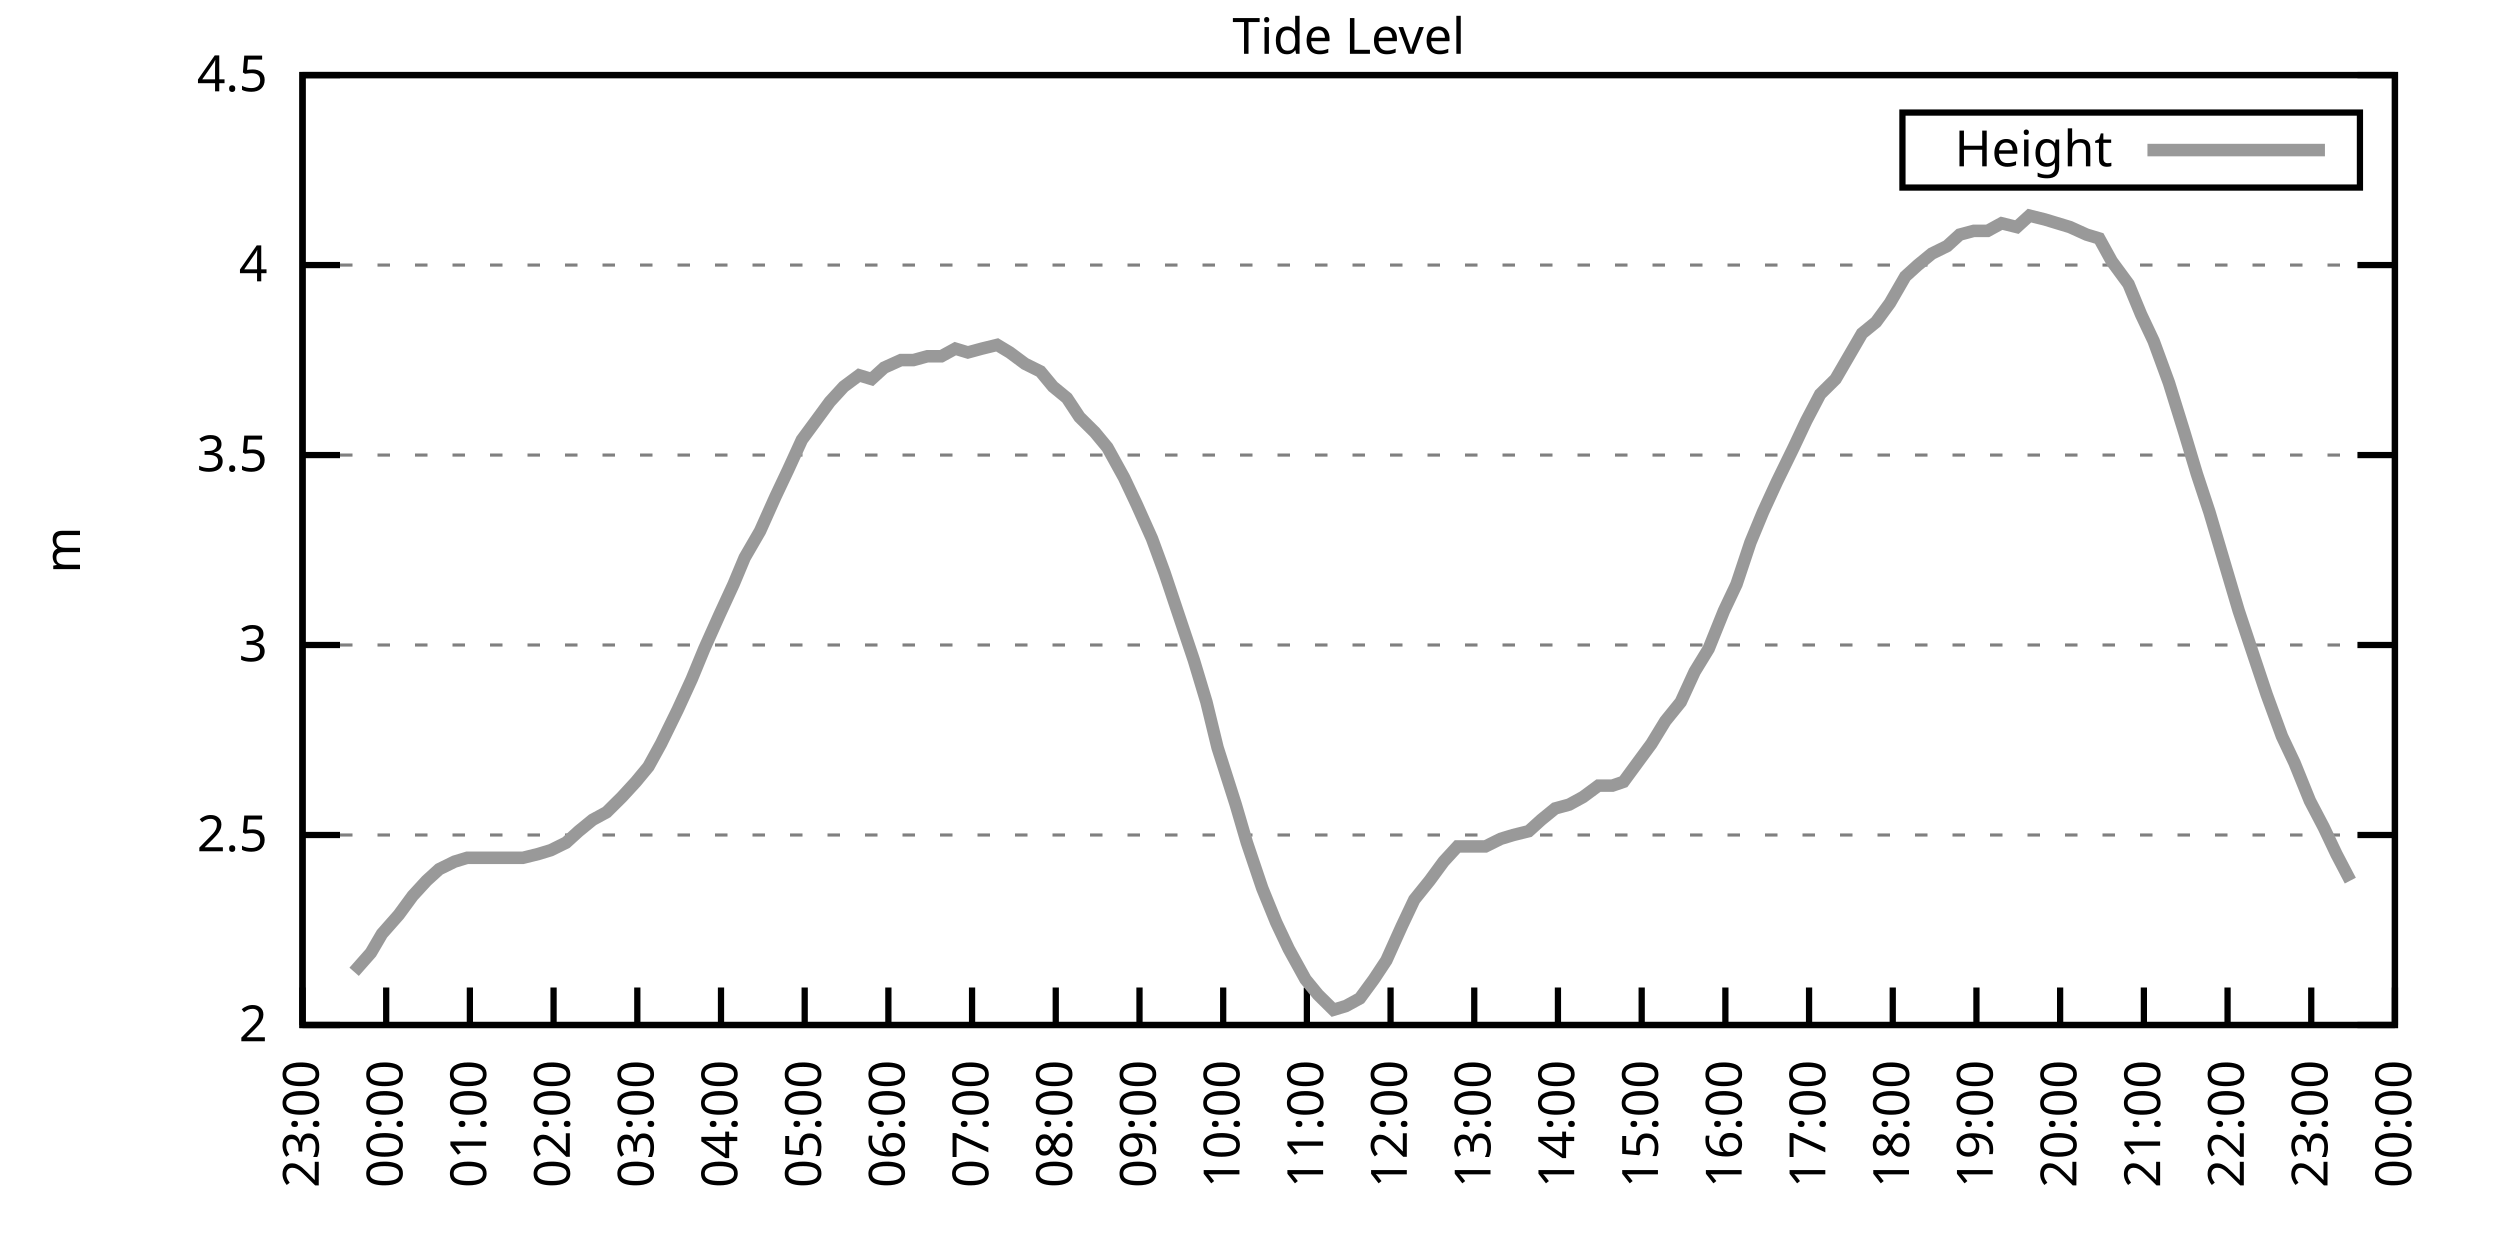
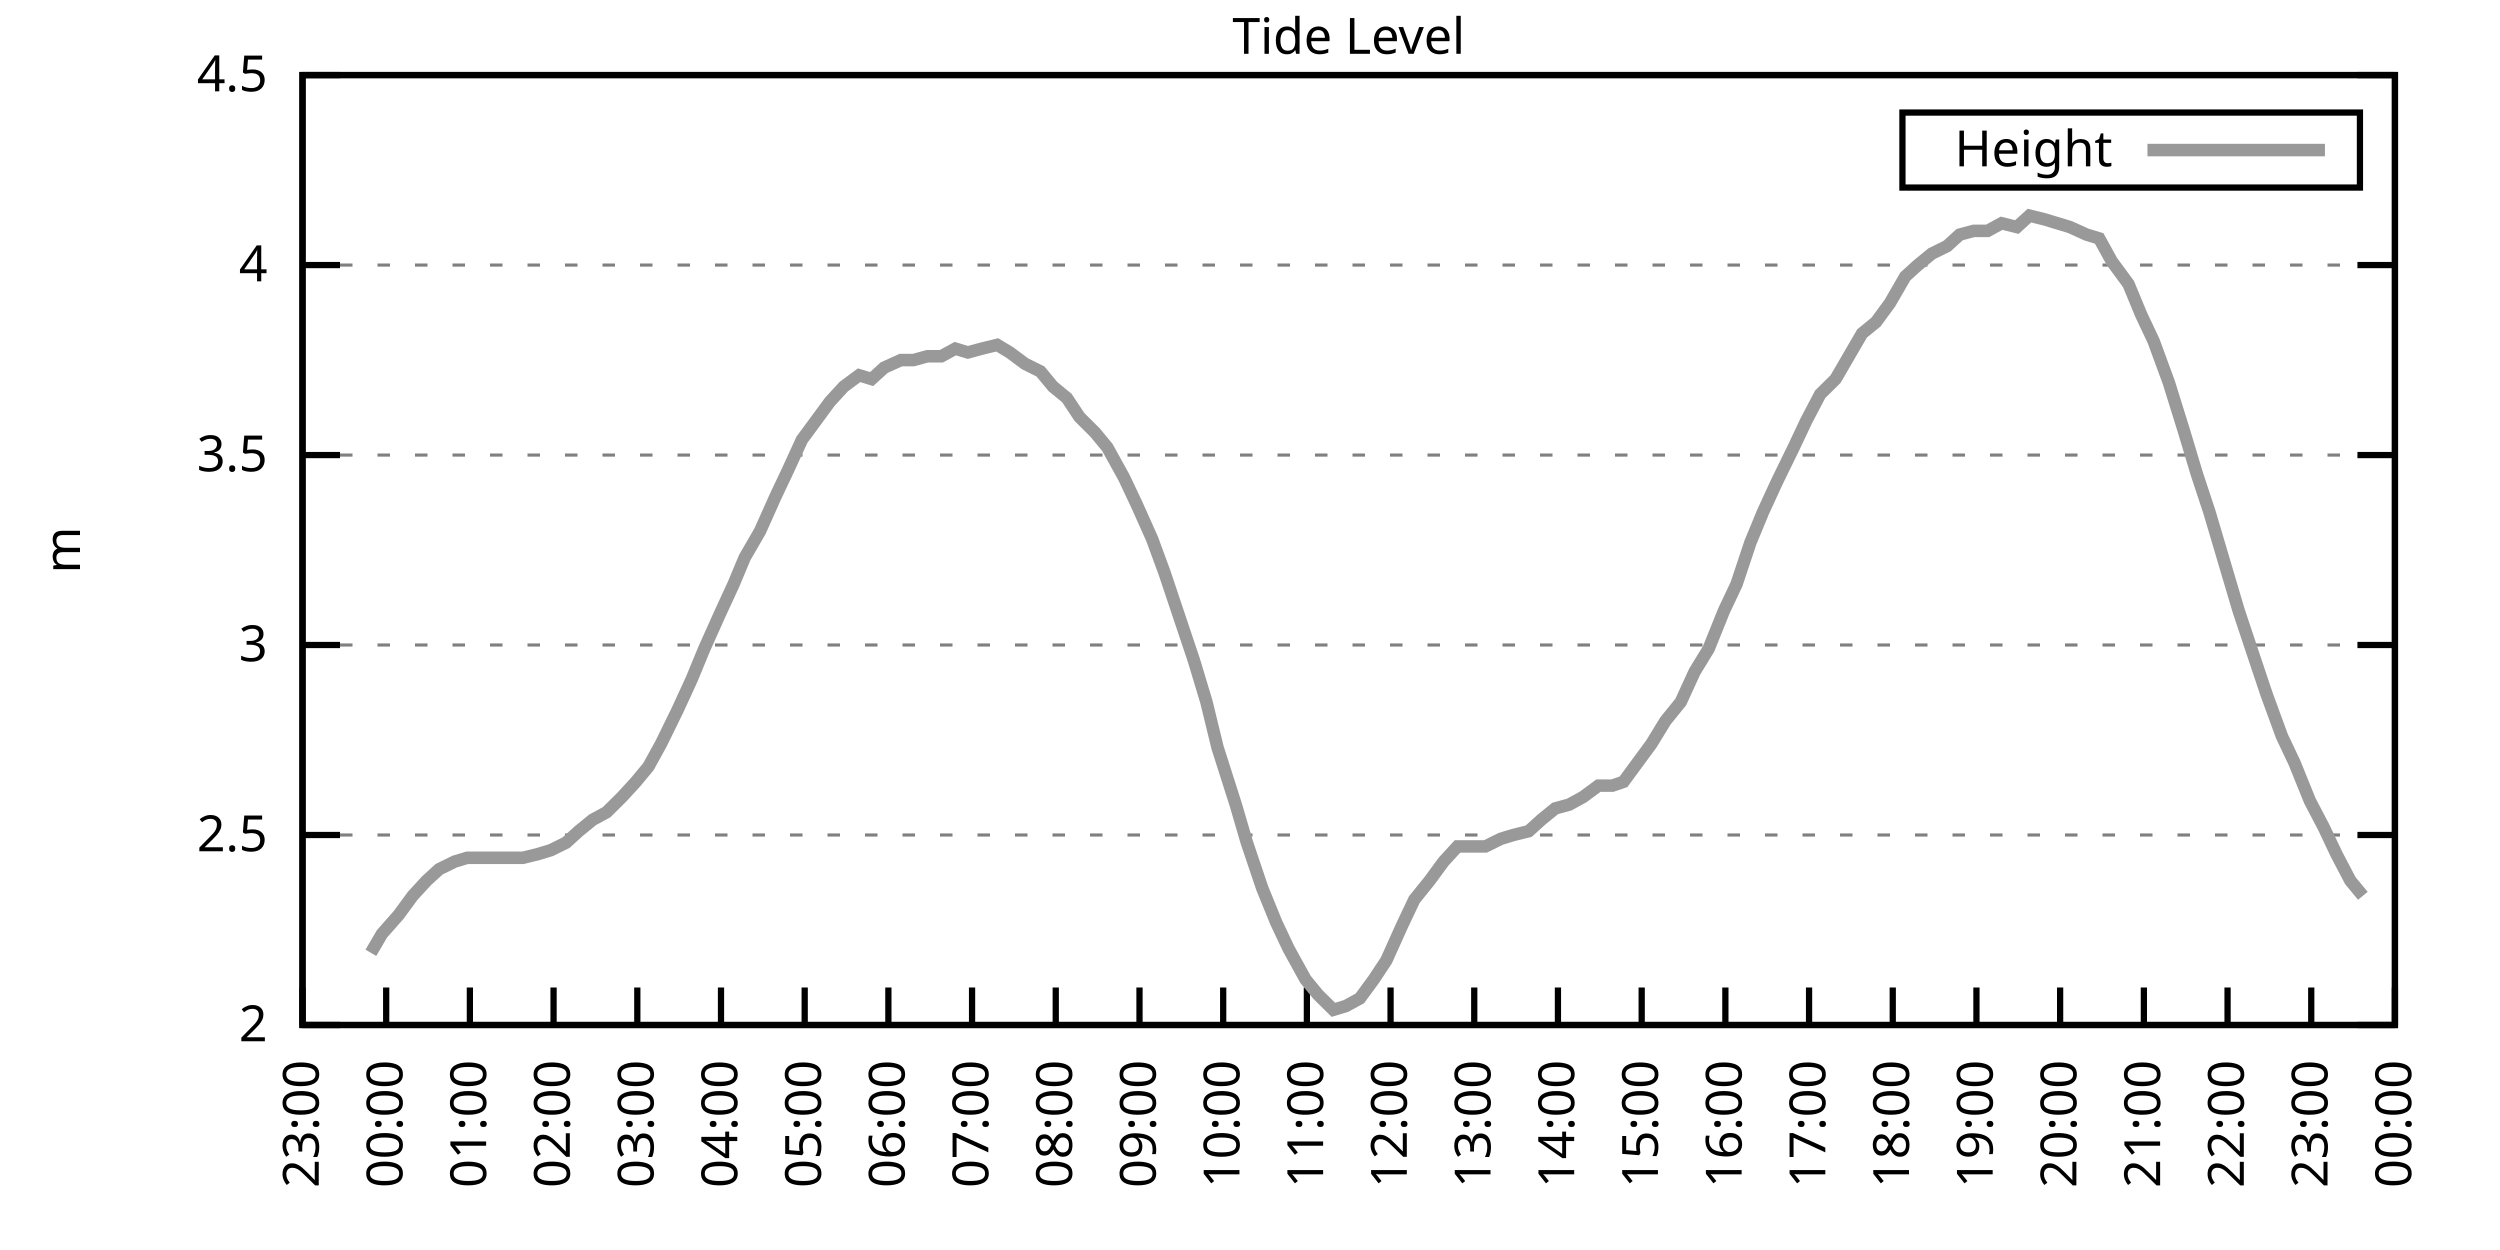
<svg xmlns="http://www.w3.org/2000/svg" xmlns:xlink="http://www.w3.org/1999/xlink" width="400" height="200" viewBox="0 0 400 200">
  <g id="gnuplot_canvas">
    <rect x="0" y="0" width="400" height="200" fill="none" />
    <defs>
      <circle id="gpDot" r="0.5" stroke-width="0.5" stroke="currentColor" />
      <path id="gpPt0" stroke-width="0.333" stroke="currentColor" d="M-1,0 h2 M0,-1 v2" />
      <path id="gpPt1" stroke-width="0.333" stroke="currentColor" d="M-1,-1 L1,1 M1,-1 L-1,1" />
      <path id="gpPt2" stroke-width="0.333" stroke="currentColor" d="M-1,0 L1,0 M0,-1 L0,1 M-1,-1 L1,1 M-1,1 L1,-1" />
      <rect id="gpPt3" stroke-width="0.333" stroke="currentColor" x="-1" y="-1" width="2" height="2" />
      <rect id="gpPt4" stroke-width="0.333" stroke="currentColor" fill="currentColor" x="-1" y="-1" width="2" height="2" />
      <circle id="gpPt5" stroke-width="0.333" stroke="currentColor" cx="0" cy="0" r="1" />
      <use xlink:href="#gpPt5" id="gpPt6" fill="currentColor" stroke="none" />
      <path id="gpPt7" stroke-width="0.333" stroke="currentColor" d="M0,-1.33 L-1.33,0.67 L1.33,0.67 z" />
      <use xlink:href="#gpPt7" id="gpPt8" fill="currentColor" stroke="none" />
      <use xlink:href="#gpPt7" id="gpPt9" stroke="currentColor" transform="rotate(180)" />
      <use xlink:href="#gpPt9" id="gpPt10" fill="currentColor" stroke="none" />
      <use xlink:href="#gpPt3" id="gpPt11" stroke="currentColor" transform="rotate(45)" />
      <use xlink:href="#gpPt11" id="gpPt12" fill="currentColor" stroke="none" />
      <path id="gpPt13" stroke-width="0.333" stroke="currentColor" d="M0,1.330 L1.265,0.411 L0.782,-1.067 L-0.782,-1.076 L-1.265,0.411 z" />
      <use xlink:href="#gpPt13" id="gpPt14" fill="currentColor" stroke="none" />
      <filter id="textbox" filterUnits="objectBoundingBox" x="0" y="0" height="1" width="1">
        <feFlood flood-color="white" flood-opacity="1" result="bgnd" />
        <feComposite in="SourceGraphic" in2="bgnd" operator="atop" />
      </filter>
      <filter id="greybox" filterUnits="objectBoundingBox" x="0" y="0" height="1" width="1">
        <feFlood flood-color="lightgrey" flood-opacity="1" result="grey" />
        <feComposite in="SourceGraphic" in2="grey" operator="atop" />
      </filter>
    </defs>
    <g fill="none" color="white" stroke="currentColor" stroke-width="1.00" stroke-linecap="butt" stroke-linejoin="miter">
</g>
    <g fill="none" color="black" stroke="currentColor" stroke-width="1.00" stroke-linecap="butt" stroke-linejoin="miter">
      <g stroke="none" shape-rendering="crispEdges">
        <polygon fill="rgb(255, 255, 255)" points="48.40,164.00 383.18,164.00 383.18,12.02 48.40,12.02 " />
      </g>
    </g>
    <g fill="none" color="black" stroke="currentColor" stroke-width="1.00" stroke-linecap="butt" stroke-linejoin="miter">
</g>
    <g fill="none" color="black" stroke="black" stroke-width="0.50" stroke-linecap="butt" stroke-linejoin="miter">
</g>
    <g fill="none" color="gray" stroke="currentColor" stroke-width="0.50" stroke-linecap="butt" stroke-linejoin="miter">
      <path stroke="gray" stroke-dasharray="2,4" class="gridline" d="M48.40,164.00 L383.19,164.00  " />
    </g>
    <g fill="none" color="gray" stroke="gray" stroke-width="1.00" stroke-linecap="butt" stroke-linejoin="miter">
</g>
    <g fill="none" color="black" stroke="currentColor" stroke-width="1.00" stroke-linecap="butt" stroke-linejoin="miter">
      <path stroke="black" d="M48.40,164.00 L54.40,164.00 M383.19,164.00 L377.19,164.00  " />
      <g transform="translate(42.80,166.60)" stroke="none" fill="black" font-family="Sans" font-size="8.00" text-anchor="end">
        <text>
          <tspan font-family="Sans"> 2</tspan>
        </text>
      </g>
    </g>
    <g fill="none" color="black" stroke="currentColor" stroke-width="1.00" stroke-linecap="butt" stroke-linejoin="miter">
</g>
    <g fill="none" color="black" stroke="black" stroke-width="0.50" stroke-linecap="butt" stroke-linejoin="miter">
</g>
    <g fill="none" color="gray" stroke="currentColor" stroke-width="0.50" stroke-linecap="butt" stroke-linejoin="miter">
      <path stroke="gray" stroke-dasharray="2,4" class="gridline" d="M48.40,133.60 L383.19,133.60  " />
    </g>
    <g fill="none" color="gray" stroke="gray" stroke-width="1.00" stroke-linecap="butt" stroke-linejoin="miter">
</g>
    <g fill="none" color="black" stroke="currentColor" stroke-width="1.00" stroke-linecap="butt" stroke-linejoin="miter">
      <path stroke="black" d="M48.40,133.60 L54.40,133.60 M383.19,133.60 L377.19,133.60  " />
      <g transform="translate(42.80,136.20)" stroke="none" fill="black" font-family="Sans" font-size="8.00" text-anchor="end">
        <text>
          <tspan font-family="Sans"> 2.5</tspan>
        </text>
      </g>
    </g>
    <g fill="none" color="black" stroke="currentColor" stroke-width="1.00" stroke-linecap="butt" stroke-linejoin="miter">
</g>
    <g fill="none" color="black" stroke="black" stroke-width="0.50" stroke-linecap="butt" stroke-linejoin="miter">
</g>
    <g fill="none" color="gray" stroke="currentColor" stroke-width="0.50" stroke-linecap="butt" stroke-linejoin="miter">
      <path stroke="gray" stroke-dasharray="2,4" class="gridline" d="M48.40,103.20 L383.19,103.20  " />
    </g>
    <g fill="none" color="gray" stroke="gray" stroke-width="1.00" stroke-linecap="butt" stroke-linejoin="miter">
</g>
    <g fill="none" color="black" stroke="currentColor" stroke-width="1.00" stroke-linecap="butt" stroke-linejoin="miter">
      <path stroke="black" d="M48.40,103.20 L54.40,103.20 M383.19,103.20 L377.19,103.20  " />
      <g transform="translate(42.80,105.80)" stroke="none" fill="black" font-family="Sans" font-size="8.00" text-anchor="end">
        <text>
          <tspan font-family="Sans"> 3</tspan>
        </text>
      </g>
    </g>
    <g fill="none" color="black" stroke="currentColor" stroke-width="1.00" stroke-linecap="butt" stroke-linejoin="miter">
</g>
    <g fill="none" color="black" stroke="black" stroke-width="0.50" stroke-linecap="butt" stroke-linejoin="miter">
</g>
    <g fill="none" color="gray" stroke="currentColor" stroke-width="0.50" stroke-linecap="butt" stroke-linejoin="miter">
      <path stroke="gray" stroke-dasharray="2,4" class="gridline" d="M48.40,72.81 L383.19,72.81  " />
    </g>
    <g fill="none" color="gray" stroke="gray" stroke-width="1.00" stroke-linecap="butt" stroke-linejoin="miter">
</g>
    <g fill="none" color="black" stroke="currentColor" stroke-width="1.00" stroke-linecap="butt" stroke-linejoin="miter">
      <path stroke="black" d="M48.40,72.81 L54.40,72.81 M383.19,72.81 L377.19,72.81  " />
      <g transform="translate(42.80,75.41)" stroke="none" fill="black" font-family="Sans" font-size="8.00" text-anchor="end">
        <text>
          <tspan font-family="Sans"> 3.5</tspan>
        </text>
      </g>
    </g>
    <g fill="none" color="black" stroke="currentColor" stroke-width="1.00" stroke-linecap="butt" stroke-linejoin="miter">
</g>
    <g fill="none" color="black" stroke="black" stroke-width="0.50" stroke-linecap="butt" stroke-linejoin="miter">
</g>
    <g fill="none" color="gray" stroke="currentColor" stroke-width="0.50" stroke-linecap="butt" stroke-linejoin="miter">
      <path stroke="gray" stroke-dasharray="2,4" class="gridline" d="M48.40,42.41 L383.19,42.41  " />
    </g>
    <g fill="none" color="gray" stroke="gray" stroke-width="1.00" stroke-linecap="butt" stroke-linejoin="miter">
</g>
    <g fill="none" color="black" stroke="currentColor" stroke-width="1.00" stroke-linecap="butt" stroke-linejoin="miter">
      <path stroke="black" d="M48.40,42.41 L54.40,42.41 M383.19,42.41 L377.19,42.41  " />
      <g transform="translate(42.80,45.01)" stroke="none" fill="black" font-family="Sans" font-size="8.00" text-anchor="end">
        <text>
          <tspan font-family="Sans"> 4</tspan>
        </text>
      </g>
    </g>
    <g fill="none" color="black" stroke="currentColor" stroke-width="1.00" stroke-linecap="butt" stroke-linejoin="miter">
</g>
    <g fill="none" color="black" stroke="black" stroke-width="0.50" stroke-linecap="butt" stroke-linejoin="miter">
</g>
    <g fill="none" color="gray" stroke="currentColor" stroke-width="0.50" stroke-linecap="butt" stroke-linejoin="miter">
      <path stroke="gray" stroke-dasharray="2,4" class="gridline" d="M48.40,12.01 L383.19,12.01  " />
    </g>
    <g fill="none" color="gray" stroke="gray" stroke-width="1.00" stroke-linecap="butt" stroke-linejoin="miter">
</g>
    <g fill="none" color="black" stroke="currentColor" stroke-width="1.00" stroke-linecap="butt" stroke-linejoin="miter">
      <path stroke="black" d="M48.40,12.01 L54.40,12.01 M383.19,12.01 L377.19,12.01  " />
      <g transform="translate(42.80,14.61)" stroke="none" fill="black" font-family="Sans" font-size="8.00" text-anchor="end">
        <text>
          <tspan font-family="Sans"> 4.5</tspan>
        </text>
      </g>
    </g>
    <g fill="none" color="black" stroke="currentColor" stroke-width="1.00" stroke-linecap="butt" stroke-linejoin="miter">
      <path stroke="black" d="M48.40,164.00 L48.40,158.00  " />
      <g transform="translate(51.00,169.60) rotate(270.00)" stroke="none" fill="black" font-family="Sans" font-size="8.00" text-anchor="end">
        <text>
          <tspan font-family="Sans">23:00</tspan>
        </text>
      </g>
    </g>
    <g fill="none" color="black" stroke="currentColor" stroke-width="1.00" stroke-linecap="butt" stroke-linejoin="miter">
      <path stroke="black" d="M61.79,164.00 L61.79,158.00  " />
      <g transform="translate(64.39,169.60) rotate(270.00)" stroke="none" fill="black" font-family="Sans" font-size="8.00" text-anchor="end">
        <text>
          <tspan font-family="Sans">00:00</tspan>
        </text>
      </g>
    </g>
    <g fill="none" color="black" stroke="currentColor" stroke-width="1.00" stroke-linecap="butt" stroke-linejoin="miter">
      <path stroke="black" d="M75.18,164.00 L75.18,158.00  " />
      <g transform="translate(77.78,169.60) rotate(270.00)" stroke="none" fill="black" font-family="Sans" font-size="8.00" text-anchor="end">
        <text>
          <tspan font-family="Sans">01:00</tspan>
        </text>
      </g>
    </g>
    <g fill="none" color="black" stroke="currentColor" stroke-width="1.00" stroke-linecap="butt" stroke-linejoin="miter">
      <path stroke="black" d="M88.57,164.00 L88.57,158.00  " />
      <g transform="translate(91.17,169.60) rotate(270.00)" stroke="none" fill="black" font-family="Sans" font-size="8.00" text-anchor="end">
        <text>
          <tspan font-family="Sans">02:00</tspan>
        </text>
      </g>
    </g>
    <g fill="none" color="black" stroke="currentColor" stroke-width="1.00" stroke-linecap="butt" stroke-linejoin="miter">
      <path stroke="black" d="M101.97,164.00 L101.97,158.00  " />
      <g transform="translate(104.57,169.60) rotate(270.00)" stroke="none" fill="black" font-family="Sans" font-size="8.00" text-anchor="end">
        <text>
          <tspan font-family="Sans">03:00</tspan>
        </text>
      </g>
    </g>
    <g fill="none" color="black" stroke="currentColor" stroke-width="1.00" stroke-linecap="butt" stroke-linejoin="miter">
      <path stroke="black" d="M115.36,164.00 L115.36,158.00  " />
      <g transform="translate(117.96,169.60) rotate(270.00)" stroke="none" fill="black" font-family="Sans" font-size="8.00" text-anchor="end">
        <text>
          <tspan font-family="Sans">04:00</tspan>
        </text>
      </g>
    </g>
    <g fill="none" color="black" stroke="currentColor" stroke-width="1.00" stroke-linecap="butt" stroke-linejoin="miter">
      <path stroke="black" d="M128.75,164.00 L128.75,158.00  " />
      <g transform="translate(131.35,169.60) rotate(270.00)" stroke="none" fill="black" font-family="Sans" font-size="8.00" text-anchor="end">
        <text>
          <tspan font-family="Sans">05:00</tspan>
        </text>
      </g>
    </g>
    <g fill="none" color="black" stroke="currentColor" stroke-width="1.00" stroke-linecap="butt" stroke-linejoin="miter">
      <path stroke="black" d="M142.14,164.00 L142.14,158.00  " />
      <g transform="translate(144.74,169.60) rotate(270.00)" stroke="none" fill="black" font-family="Sans" font-size="8.00" text-anchor="end">
        <text>
          <tspan font-family="Sans">06:00</tspan>
        </text>
      </g>
    </g>
    <g fill="none" color="black" stroke="currentColor" stroke-width="1.00" stroke-linecap="butt" stroke-linejoin="miter">
      <path stroke="black" d="M155.53,164.00 L155.53,158.00  " />
      <g transform="translate(158.13,169.60) rotate(270.00)" stroke="none" fill="black" font-family="Sans" font-size="8.00" text-anchor="end">
        <text>
          <tspan font-family="Sans">07:00</tspan>
        </text>
      </g>
    </g>
    <g fill="none" color="black" stroke="currentColor" stroke-width="1.00" stroke-linecap="butt" stroke-linejoin="miter">
      <path stroke="black" d="M168.92,164.00 L168.92,158.00  " />
      <g transform="translate(171.52,169.60) rotate(270.00)" stroke="none" fill="black" font-family="Sans" font-size="8.00" text-anchor="end">
        <text>
          <tspan font-family="Sans">08:00</tspan>
        </text>
      </g>
    </g>
    <g fill="none" color="black" stroke="currentColor" stroke-width="1.00" stroke-linecap="butt" stroke-linejoin="miter">
      <path stroke="black" d="M182.32,164.00 L182.32,158.00  " />
      <g transform="translate(184.92,169.60) rotate(270.00)" stroke="none" fill="black" font-family="Sans" font-size="8.00" text-anchor="end">
        <text>
          <tspan font-family="Sans">09:00</tspan>
        </text>
      </g>
    </g>
    <g fill="none" color="black" stroke="currentColor" stroke-width="1.00" stroke-linecap="butt" stroke-linejoin="miter">
      <path stroke="black" d="M195.71,164.00 L195.71,158.00  " />
      <g transform="translate(198.31,169.60) rotate(270.00)" stroke="none" fill="black" font-family="Sans" font-size="8.00" text-anchor="end">
        <text>
          <tspan font-family="Sans">10:00</tspan>
        </text>
      </g>
    </g>
    <g fill="none" color="black" stroke="currentColor" stroke-width="1.00" stroke-linecap="butt" stroke-linejoin="miter">
      <path stroke="black" d="M209.10,164.00 L209.10,158.00  " />
      <g transform="translate(211.70,169.60) rotate(270.00)" stroke="none" fill="black" font-family="Sans" font-size="8.00" text-anchor="end">
        <text>
          <tspan font-family="Sans">11:00</tspan>
        </text>
      </g>
    </g>
    <g fill="none" color="black" stroke="currentColor" stroke-width="1.00" stroke-linecap="butt" stroke-linejoin="miter">
      <path stroke="black" d="M222.49,164.00 L222.49,158.00  " />
      <g transform="translate(225.09,169.60) rotate(270.00)" stroke="none" fill="black" font-family="Sans" font-size="8.00" text-anchor="end">
        <text>
          <tspan font-family="Sans">12:00</tspan>
        </text>
      </g>
    </g>
    <g fill="none" color="black" stroke="currentColor" stroke-width="1.00" stroke-linecap="butt" stroke-linejoin="miter">
      <path stroke="black" d="M235.88,164.00 L235.88,158.00  " />
      <g transform="translate(238.48,169.60) rotate(270.00)" stroke="none" fill="black" font-family="Sans" font-size="8.00" text-anchor="end">
        <text>
          <tspan font-family="Sans">13:00</tspan>
        </text>
      </g>
    </g>
    <g fill="none" color="black" stroke="currentColor" stroke-width="1.00" stroke-linecap="butt" stroke-linejoin="miter">
      <path stroke="black" d="M249.27,164.00 L249.27,158.00  " />
      <g transform="translate(251.87,169.60) rotate(270.00)" stroke="none" fill="black" font-family="Sans" font-size="8.00" text-anchor="end">
        <text>
          <tspan font-family="Sans">14:00</tspan>
        </text>
      </g>
    </g>
    <g fill="none" color="black" stroke="currentColor" stroke-width="1.00" stroke-linecap="butt" stroke-linejoin="miter">
      <path stroke="black" d="M262.67,164.00 L262.67,158.00  " />
      <g transform="translate(265.27,169.60) rotate(270.00)" stroke="none" fill="black" font-family="Sans" font-size="8.00" text-anchor="end">
        <text>
          <tspan font-family="Sans">15:00</tspan>
        </text>
      </g>
    </g>
    <g fill="none" color="black" stroke="currentColor" stroke-width="1.00" stroke-linecap="butt" stroke-linejoin="miter">
      <path stroke="black" d="M276.06,164.00 L276.06,158.00  " />
      <g transform="translate(278.66,169.60) rotate(270.00)" stroke="none" fill="black" font-family="Sans" font-size="8.00" text-anchor="end">
        <text>
          <tspan font-family="Sans">16:00</tspan>
        </text>
      </g>
    </g>
    <g fill="none" color="black" stroke="currentColor" stroke-width="1.00" stroke-linecap="butt" stroke-linejoin="miter">
      <path stroke="black" d="M289.45,164.00 L289.45,158.00  " />
      <g transform="translate(292.05,169.60) rotate(270.00)" stroke="none" fill="black" font-family="Sans" font-size="8.00" text-anchor="end">
        <text>
          <tspan font-family="Sans">17:00</tspan>
        </text>
      </g>
    </g>
    <g fill="none" color="black" stroke="currentColor" stroke-width="1.00" stroke-linecap="butt" stroke-linejoin="miter">
      <path stroke="black" d="M302.84,164.00 L302.84,158.00  " />
      <g transform="translate(305.44,169.60) rotate(270.00)" stroke="none" fill="black" font-family="Sans" font-size="8.00" text-anchor="end">
        <text>
          <tspan font-family="Sans">18:00</tspan>
        </text>
      </g>
    </g>
    <g fill="none" color="black" stroke="currentColor" stroke-width="1.00" stroke-linecap="butt" stroke-linejoin="miter">
      <path stroke="black" d="M316.23,164.00 L316.23,158.00  " />
      <g transform="translate(318.83,169.60) rotate(270.00)" stroke="none" fill="black" font-family="Sans" font-size="8.00" text-anchor="end">
        <text>
          <tspan font-family="Sans">19:00</tspan>
        </text>
      </g>
    </g>
    <g fill="none" color="black" stroke="currentColor" stroke-width="1.00" stroke-linecap="butt" stroke-linejoin="miter">
      <path stroke="black" d="M329.62,164.00 L329.62,158.00  " />
      <g transform="translate(332.22,169.60) rotate(270.00)" stroke="none" fill="black" font-family="Sans" font-size="8.00" text-anchor="end">
        <text>
          <tspan font-family="Sans">20:00</tspan>
        </text>
      </g>
    </g>
    <g fill="none" color="black" stroke="currentColor" stroke-width="1.00" stroke-linecap="butt" stroke-linejoin="miter">
      <path stroke="black" d="M343.02,164.00 L343.02,158.00  " />
      <g transform="translate(345.62,169.60) rotate(270.00)" stroke="none" fill="black" font-family="Sans" font-size="8.00" text-anchor="end">
        <text>
          <tspan font-family="Sans">21:00</tspan>
        </text>
      </g>
    </g>
    <g fill="none" color="black" stroke="currentColor" stroke-width="1.00" stroke-linecap="butt" stroke-linejoin="miter">
      <path stroke="black" d="M356.41,164.00 L356.41,158.00  " />
      <g transform="translate(359.01,169.60) rotate(270.00)" stroke="none" fill="black" font-family="Sans" font-size="8.00" text-anchor="end">
        <text>
          <tspan font-family="Sans">22:00</tspan>
        </text>
      </g>
    </g>
    <g fill="none" color="black" stroke="currentColor" stroke-width="1.00" stroke-linecap="butt" stroke-linejoin="miter">
      <path stroke="black" d="M369.80,164.00 L369.80,158.00  " />
      <g transform="translate(372.40,169.60) rotate(270.00)" stroke="none" fill="black" font-family="Sans" font-size="8.00" text-anchor="end">
        <text>
          <tspan font-family="Sans">23:00</tspan>
        </text>
      </g>
    </g>
    <g fill="none" color="black" stroke="currentColor" stroke-width="1.00" stroke-linecap="butt" stroke-linejoin="miter">
      <path stroke="black" d="M383.19,164.00 L383.19,158.00  " />
      <g transform="translate(385.79,169.60) rotate(270.00)" stroke="none" fill="black" font-family="Sans" font-size="8.00" text-anchor="end">
        <text>
          <tspan font-family="Sans">00:00</tspan>
        </text>
      </g>
    </g>
    <g fill="none" color="black" stroke="currentColor" stroke-width="1.00" stroke-linecap="butt" stroke-linejoin="miter">
</g>
    <g fill="none" color="black" stroke="currentColor" stroke-width="1.00" stroke-linecap="butt" stroke-linejoin="miter">
      <path stroke="black" d="M48.40,12.01 L48.40,164.00 L383.19,164.00 L383.19,12.01 L48.40,12.01 Z  " />
    </g>
    <g fill="none" color="black" stroke="currentColor" stroke-width="1.00" stroke-linecap="butt" stroke-linejoin="miter">
</g>
    <g fill="none" color="black" stroke="currentColor" stroke-width="1.00" stroke-linecap="butt" stroke-linejoin="miter">
      <path stroke="black" d="M304.39,30.01 L304.39,18.01 L377.59,18.01 L377.59,30.01 L304.39,30.01 Z  " />
    </g>
    <g id="Tide_level_plot_1">
      <g fill="none" color="white" stroke="black" stroke-width="2.00" stroke-linecap="butt" stroke-linejoin="miter">
</g>
      <g fill="none" color="black" stroke="currentColor" stroke-width="2.00" stroke-linecap="butt" stroke-linejoin="miter">
        <g transform="translate(337.99,26.61)" stroke="none" fill="black" font-family="Sans" font-size="8.00" text-anchor="end">
          <text>
            <tspan font-family="Sans">Height</tspan>
          </text>
        </g>
      </g>
      <g fill="none" color="black" stroke="currentColor" stroke-width="2.00" stroke-linecap="butt" stroke-linejoin="miter">
-         <path stroke="rgb(153, 153, 153)" d="M343.59,24.01 L371.99,24.01 M56.66,155.49 L59.34,152.45 L61.12,149.41 L63.80,146.37 L66.03,143.33 L68.26,140.90   L70.27,139.07 L72.73,137.86 L74.74,137.25 L77.19,137.25 L79.42,137.25 L81.43,137.25 L83.66,137.25 L86.12,136.64   L88.13,136.03 L90.58,134.82 L92.59,132.99 L94.82,131.17 L97.06,129.95 L99.51,127.52 L101.74,125.09 L103.75,122.66   L105.76,119.01 L108.44,113.54 L110.67,108.68 L112.68,103.81 L115.13,98.34 L117.37,93.48 L119.15,89.22 L121.61,84.97   L124.06,79.49 L126.07,75.24 L128.30,70.37 L130.54,67.33 L132.77,64.29 L135.00,61.86 L137.45,60.04 L139.46,60.65   L141.47,58.82 L144.15,57.61 L146.16,57.61 L148.39,57.00 L150.62,57.00 L152.85,55.78 L154.86,56.39 L157.10,55.78   L159.55,55.18 L161.56,56.39 L164.01,58.21 L166.47,59.43 L168.48,61.86 L170.71,63.69 L172.72,66.73 L175.17,69.16   L177.18,71.59 L179.86,76.45 L181.87,80.71 L184.32,86.18 L186.33,91.65 L188.57,98.34 L191.02,105.64 L193.03,112.32   L194.81,119.62 L197.72,128.74 L199.50,134.82 L201.96,142.11 L204.19,147.59 L206.20,151.84 L208.88,156.70 L210.88,159.14   L213.34,161.57 L215.35,160.96 L217.58,159.74 L219.81,156.70 L221.82,153.66 L224.28,148.19 L226.29,143.94 L228.74,140.90   L230.97,137.86 L233.20,135.43 L235.21,135.43 L237.67,135.43 L240.12,134.21 L242.13,133.60 L244.59,132.99 L246.60,131.17   L248.83,129.35 L251.06,128.74 L253.29,127.52 L255.75,125.70 L257.98,125.70 L259.76,125.09 L262.44,121.44 L264.23,119.01   L266.46,115.36 L268.92,112.32 L271.15,107.46 L273.38,103.81 L275.83,97.73 L277.84,93.48 L280.07,86.79 L282.08,81.93   L284.32,77.06 L286.99,71.59 L289.00,67.33 L291.23,63.08 L293.69,60.65 L297.93,53.35 L300.16,51.53 L302.39,48.49   L304.85,44.23 L306.86,42.41 L309.09,40.58 L311.54,39.37 L313.55,37.54 L315.79,36.94 L318.02,36.94 L320.25,35.72   L322.70,36.33 L324.71,34.50 L327.17,35.11 L329.18,35.72 L331.19,36.33 L333.86,37.54 L335.87,38.15 L337.88,41.80   L340.56,45.45 L342.57,50.31 L344.58,54.57 L347.03,61.25 L349.49,69.16 L351.50,75.85 L353.51,81.93 L358.19,97.73   L360.42,104.42 L362.66,111.11 L365.11,117.80 L367.12,122.05 L369.58,128.13 L371.81,132.39 L373.82,136.64 L376.05,140.90    " />
+         <path stroke="rgb(153, 153, 153)" d="M343.59,24.01 L371.99,24.01 M59.34,152.45 L61.12,149.41 L63.80,146.37 L66.03,143.33 L68.26,140.90 L70.27,139.07   L72.73,137.86 L74.74,137.25 L77.19,137.25 L79.42,137.25 L81.43,137.25 L83.66,137.25 L86.12,136.64 L88.13,136.03   L90.58,134.82 L92.59,132.99 L94.82,131.17 L97.06,129.95 L99.51,127.52 L101.74,125.09 L103.75,122.66 L105.76,119.01   L108.44,113.54 L110.67,108.68 L112.68,103.81 L115.13,98.34 L117.37,93.48 L119.15,89.22 L121.61,84.97 L124.06,79.49   L126.07,75.24 L128.30,70.37 L130.54,67.33 L132.77,64.29 L135.00,61.86 L137.45,60.04 L139.46,60.65 L141.47,58.82   L144.15,57.61 L146.16,57.61 L148.39,57.00 L150.62,57.00 L152.85,55.78 L154.86,56.39 L157.10,55.78 L159.55,55.18   L161.56,56.39 L164.01,58.21 L166.47,59.43 L168.48,61.86 L170.71,63.69 L172.72,66.73 L175.17,69.16 L177.18,71.59   L179.86,76.45 L181.87,80.71 L184.32,86.18 L186.33,91.65 L188.57,98.34 L191.02,105.64 L193.03,112.32 L194.81,119.62   L197.72,128.74 L199.50,134.82 L201.96,142.11 L204.19,147.59 L206.20,151.84 L208.88,156.70 L210.88,159.14 L213.34,161.57   L215.35,160.96 L217.58,159.74 L219.81,156.70 L221.82,153.66 L224.28,148.19 L226.29,143.94 L228.74,140.90 L230.97,137.86   L233.20,135.43 L235.21,135.43 L237.67,135.43 L240.12,134.21 L242.13,133.60 L244.59,132.99 L246.60,131.17 L248.83,129.35   L251.06,128.74 L253.29,127.52 L255.75,125.70 L257.98,125.70 L259.76,125.09 L262.44,121.44 L264.23,119.01 L266.46,115.36   L268.92,112.32 L271.15,107.46 L273.38,103.81 L275.83,97.73 L277.84,93.48 L280.07,86.79 L282.08,81.93 L284.32,77.06   L286.99,71.59 L289.00,67.33 L291.23,63.08 L293.69,60.65 L297.93,53.35 L300.16,51.53 L302.39,48.49 L304.85,44.23   L306.86,42.41 L309.09,40.58 L311.54,39.37 L313.55,37.54 L315.79,36.94 L318.02,36.94 L320.25,35.72 L322.70,36.33   L324.71,34.50 L327.17,35.11 L329.18,35.72 L331.19,36.33 L333.86,37.54 L335.87,38.15 L337.88,41.80 L340.56,45.45   L342.57,50.31 L344.58,54.57 L347.03,61.25 L349.49,69.16 L351.50,75.85 L353.51,81.93 L358.19,97.73 L360.42,104.42   L362.66,111.11 L365.11,117.80 L367.12,122.05 L369.58,128.13 L371.81,132.39 L373.82,136.64 L376.05,140.90 L378.06,143.33    " />
      </g>
    </g>
    <g fill="none" color="black" stroke="currentColor" stroke-width="2.00" stroke-linecap="butt" stroke-linejoin="miter">
</g>
    <g fill="none" color="black" stroke="black" stroke-width="1.00" stroke-linecap="butt" stroke-linejoin="miter">
</g>
    <g fill="none" color="black" stroke="currentColor" stroke-width="1.00" stroke-linecap="butt" stroke-linejoin="miter">
      <path stroke="black" d="M48.40,12.01 L48.40,164.00 L383.19,164.00 L383.19,12.01 L48.40,12.01 Z  " />
      <g transform="translate(12.80,88.01) rotate(270.00)" stroke="none" fill="black" font-family="Sans" font-size="8.00" text-anchor="middle">
        <text>
          <tspan font-family="Sans">m</tspan>
        </text>
      </g>
    </g>
    <g fill="none" color="black" stroke="currentColor" stroke-width="1.00" stroke-linecap="butt" stroke-linejoin="miter">
</g>
    <g fill="none" color="black" stroke="currentColor" stroke-width="1.00" stroke-linecap="butt" stroke-linejoin="miter">
      <g transform="translate(215.79,8.61)" stroke="none" fill="black" font-family="Sans" font-size="8.00" text-anchor="middle">
        <text>
          <tspan font-family="Sans">Tide Level</tspan>
        </text>
      </g>
    </g>
    <g fill="none" color="black" stroke="currentColor" stroke-width="1.00" stroke-linecap="butt" stroke-linejoin="miter">
</g>
  </g>
</svg>
